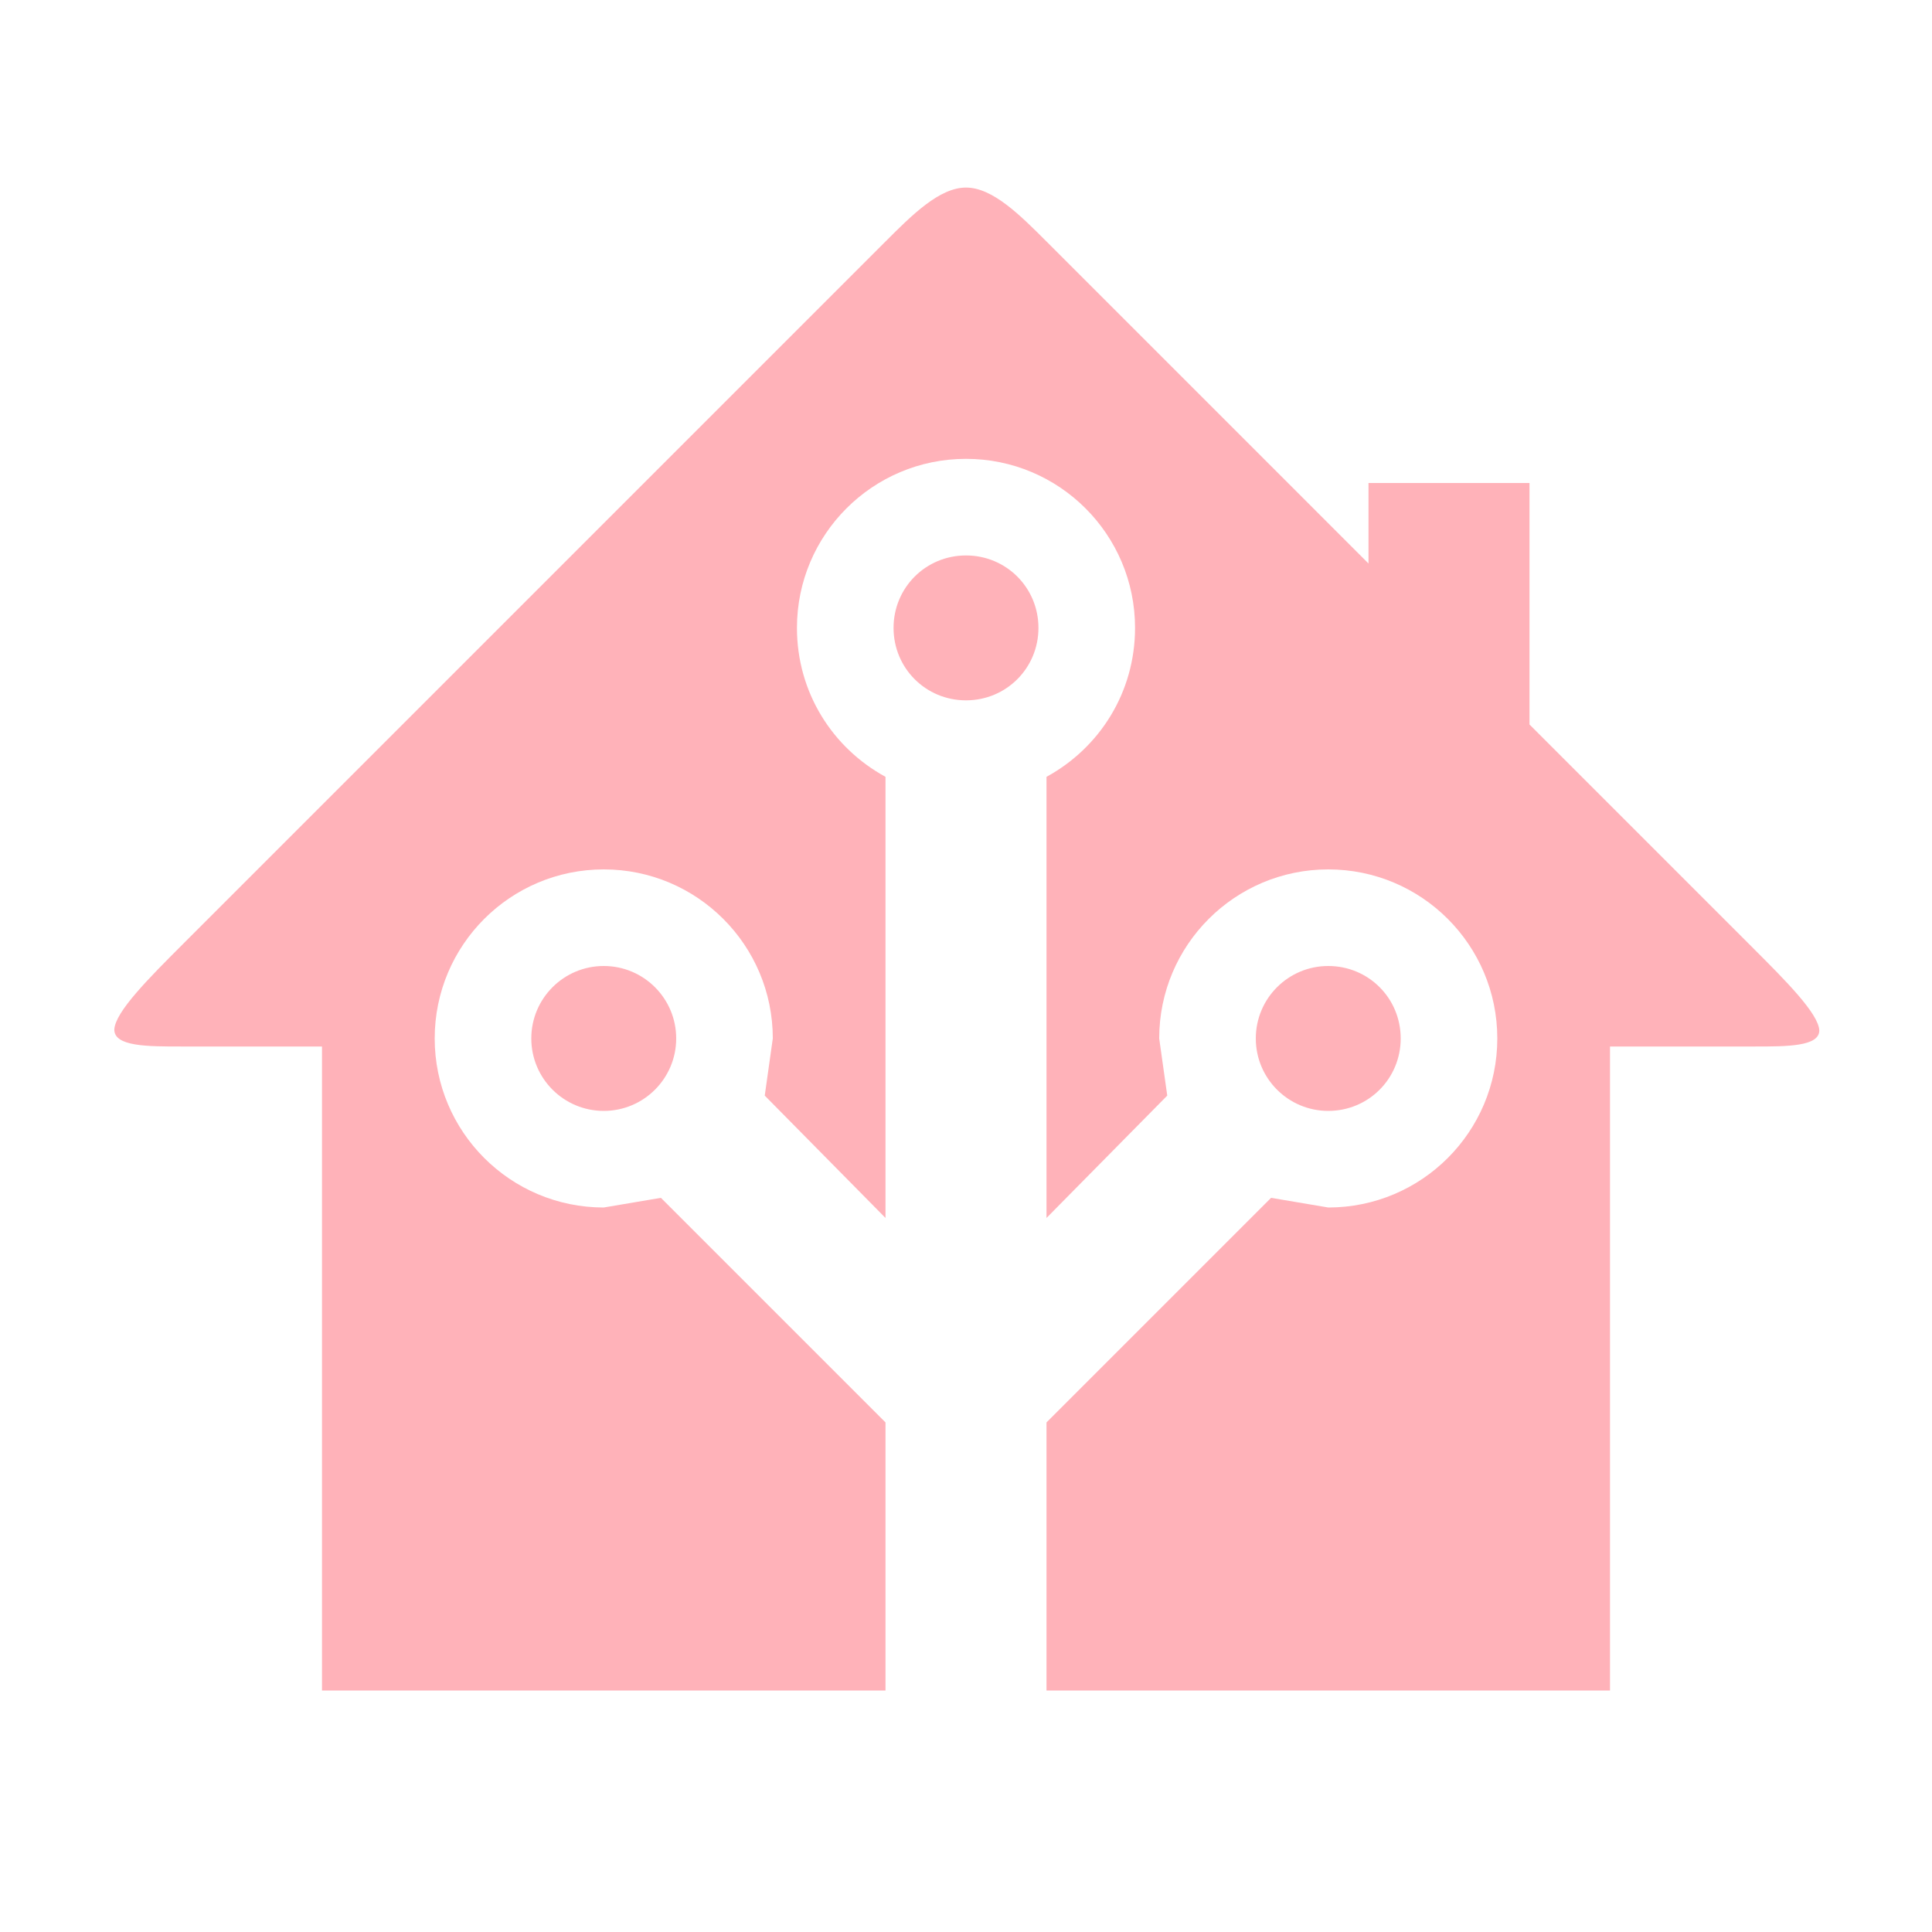
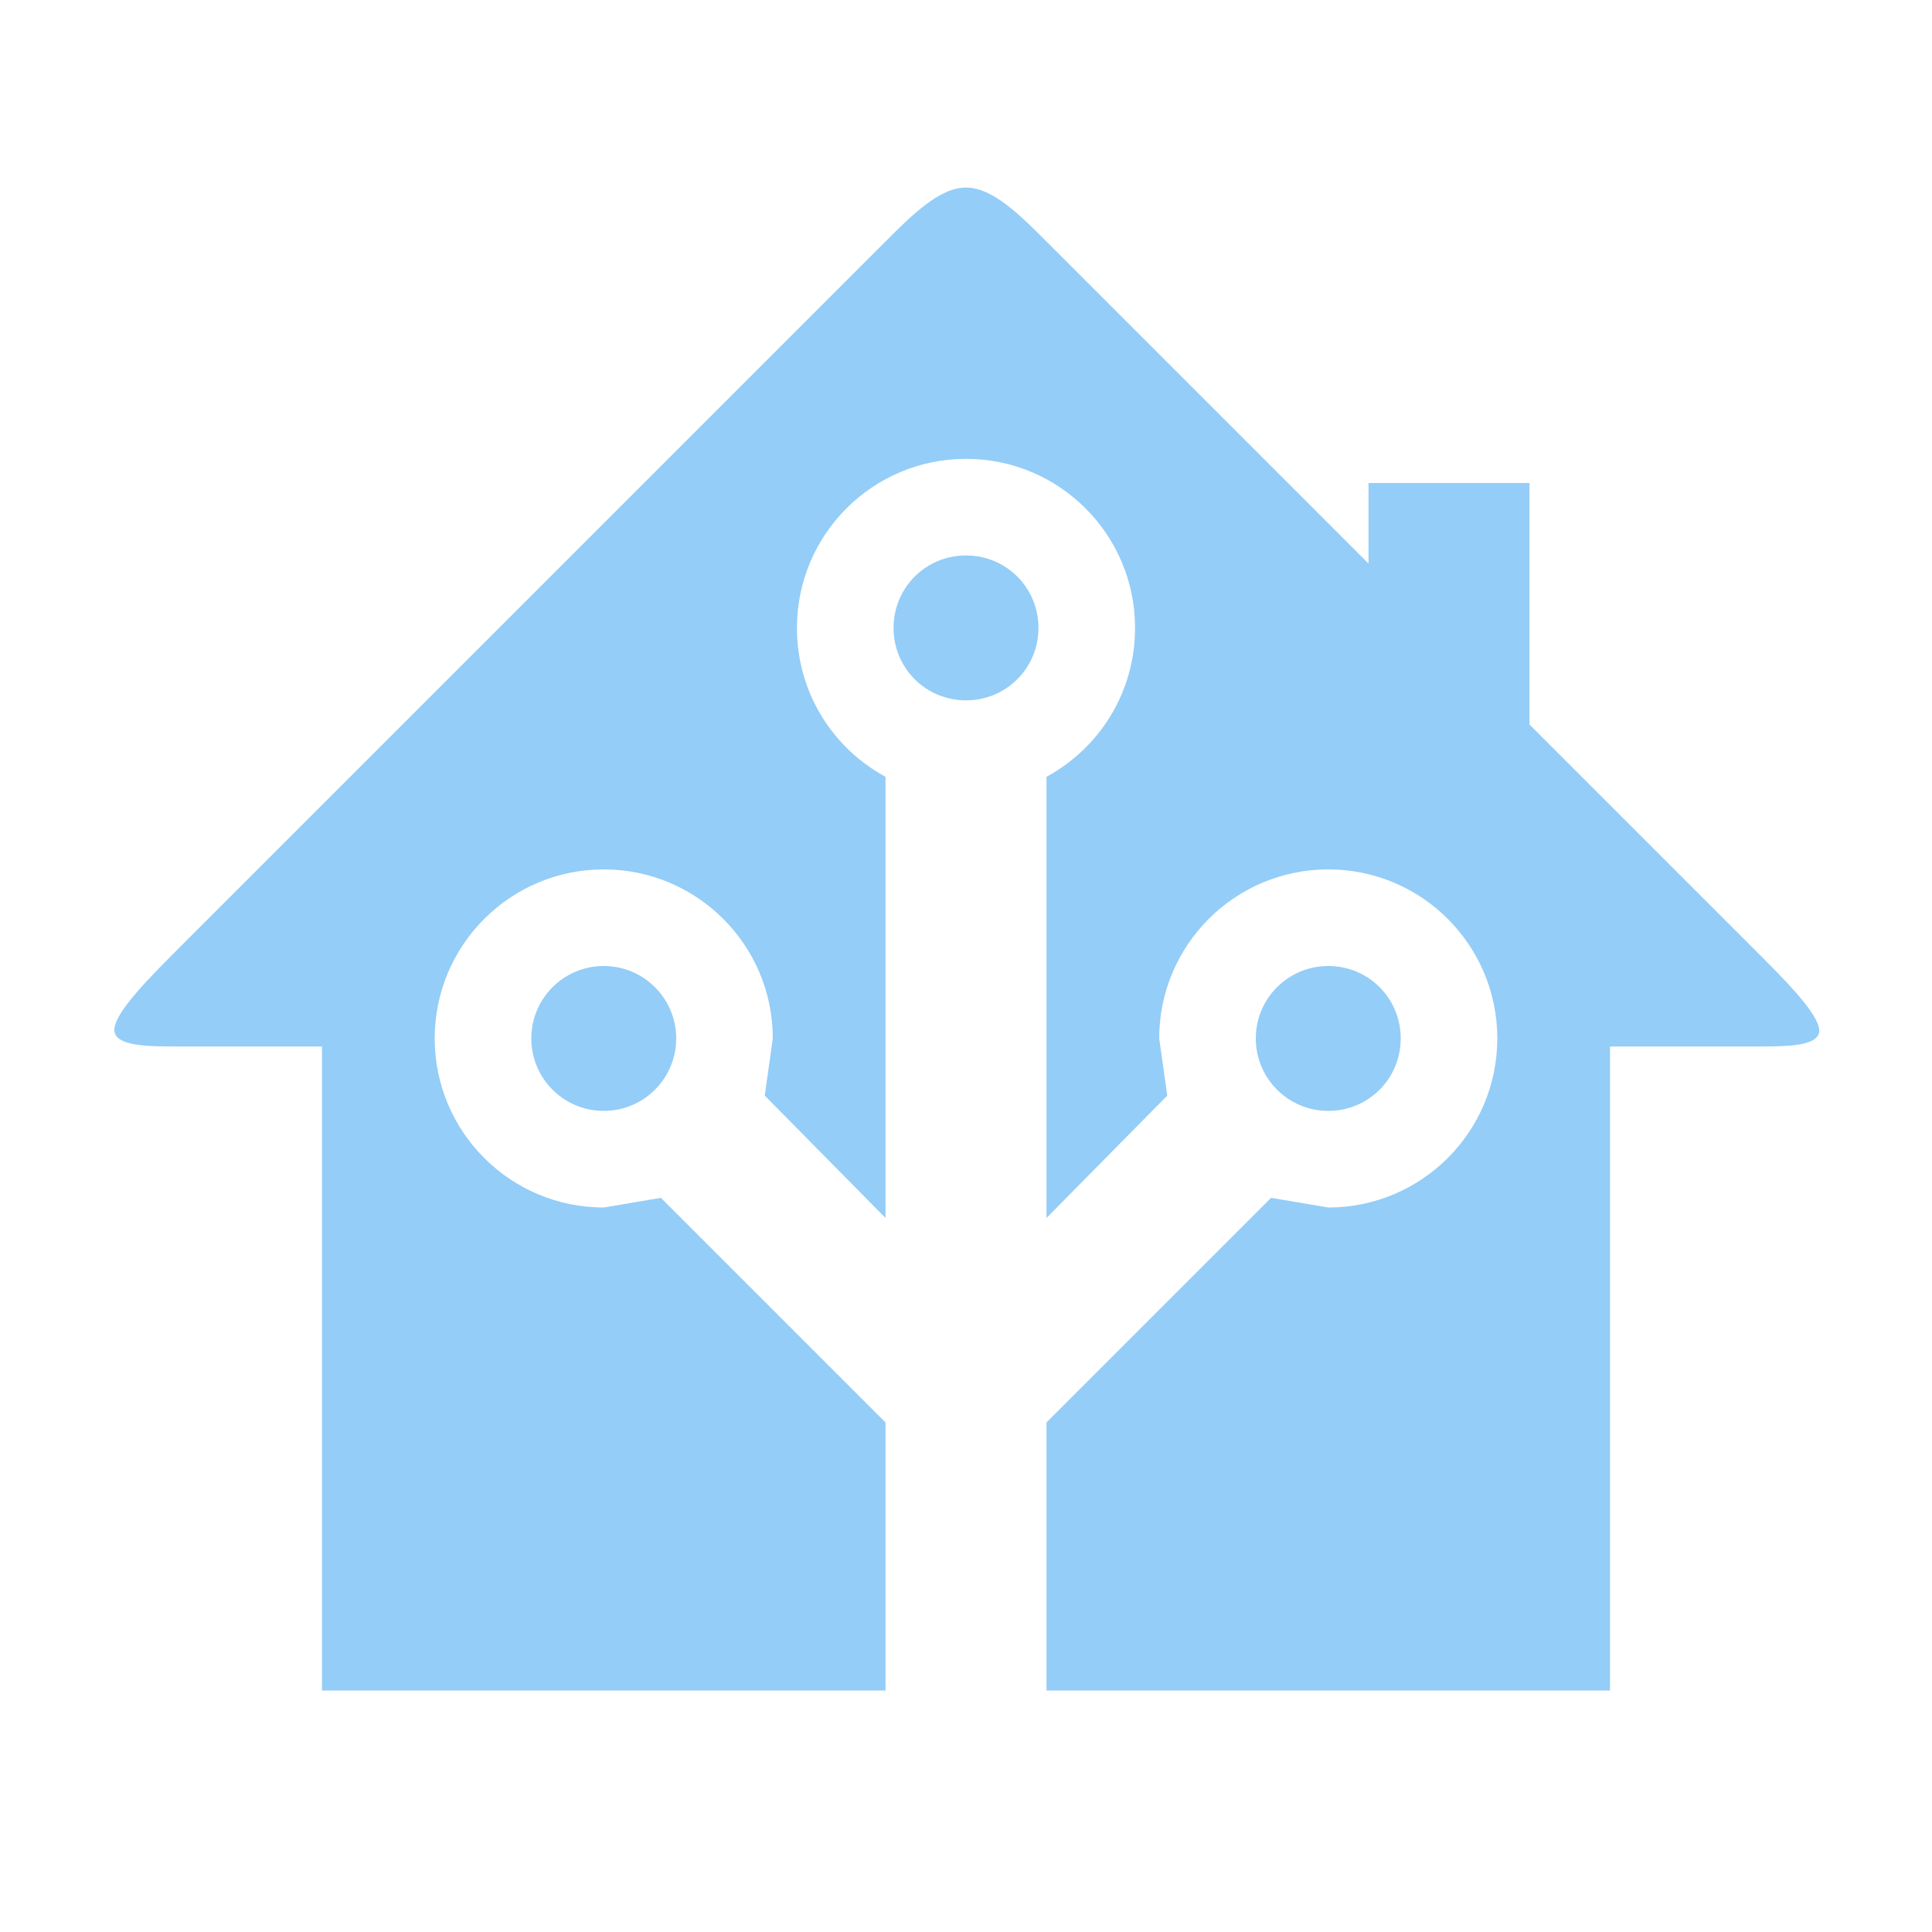
- <svg xmlns="http://www.w3.org/2000/svg" fill="#FFB2B9" preserveAspectRatio="xMidYMid meet" id="mdi-home-assistant" viewBox="0 0 24 24">
+ <svg xmlns="http://www.w3.org/2000/svg" fill="#94CDF7" preserveAspectRatio="xMidYMid meet" id="mdi-home-assistant" viewBox="0 0 24 24">
  <path d="M21.8,13H20V21H13V17.67L15.79,14.88L16.5,15C17.66,15 18.6,14.06 18.6,12.9C18.6,11.74 17.66,10.8 16.5,10.8A2.1,2.1 0 0,0 14.4,12.9L14.5,13.61L13,15.13V9.65C13.66,9.29 14.1,8.6 14.1,7.8A2.1,2.1 0 0,0 12,5.7A2.1,2.1 0 0,0 9.9,7.8C9.9,8.6 10.34,9.29 11,9.65V15.13L9.5,13.61L9.6,12.9A2.1,2.1 0 0,0 7.5,10.8A2.1,2.1 0 0,0 5.4,12.9A2.1,2.1 0 0,0 7.5,15L8.21,14.88L11,17.67V21H4V13H2.25C1.83,13 1.42,13 1.42,12.79C1.43,12.57 1.85,12.15 2.28,11.72L11,3C11.33,2.67 11.67,2.33 12,2.33C12.33,2.33 12.67,2.67 13,3L17,7V6H19V9L21.78,11.78C22.18,12.18 22.59,12.59 22.6,12.8C22.6,13 22.2,13 21.8,13M7.5,12A0.9,0.9 0 0,1 8.4,12.9A0.9,0.9 0 0,1 7.5,13.8A0.9,0.9 0 0,1 6.6,12.9A0.9,0.9 0 0,1 7.5,12M16.5,12C17,12 17.4,12.4 17.4,12.9C17.4,13.4 17,13.8 16.5,13.8A0.9,0.9 0 0,1 15.6,12.9A0.9,0.9 0 0,1 16.5,12M12,6.9C12.5,6.9 12.9,7.3 12.9,7.8C12.9,8.3 12.5,8.7 12,8.7C11.5,8.7 11.1,8.3 11.1,7.8C11.1,7.3 11.5,6.9 12,6.9Z" />
</svg>
